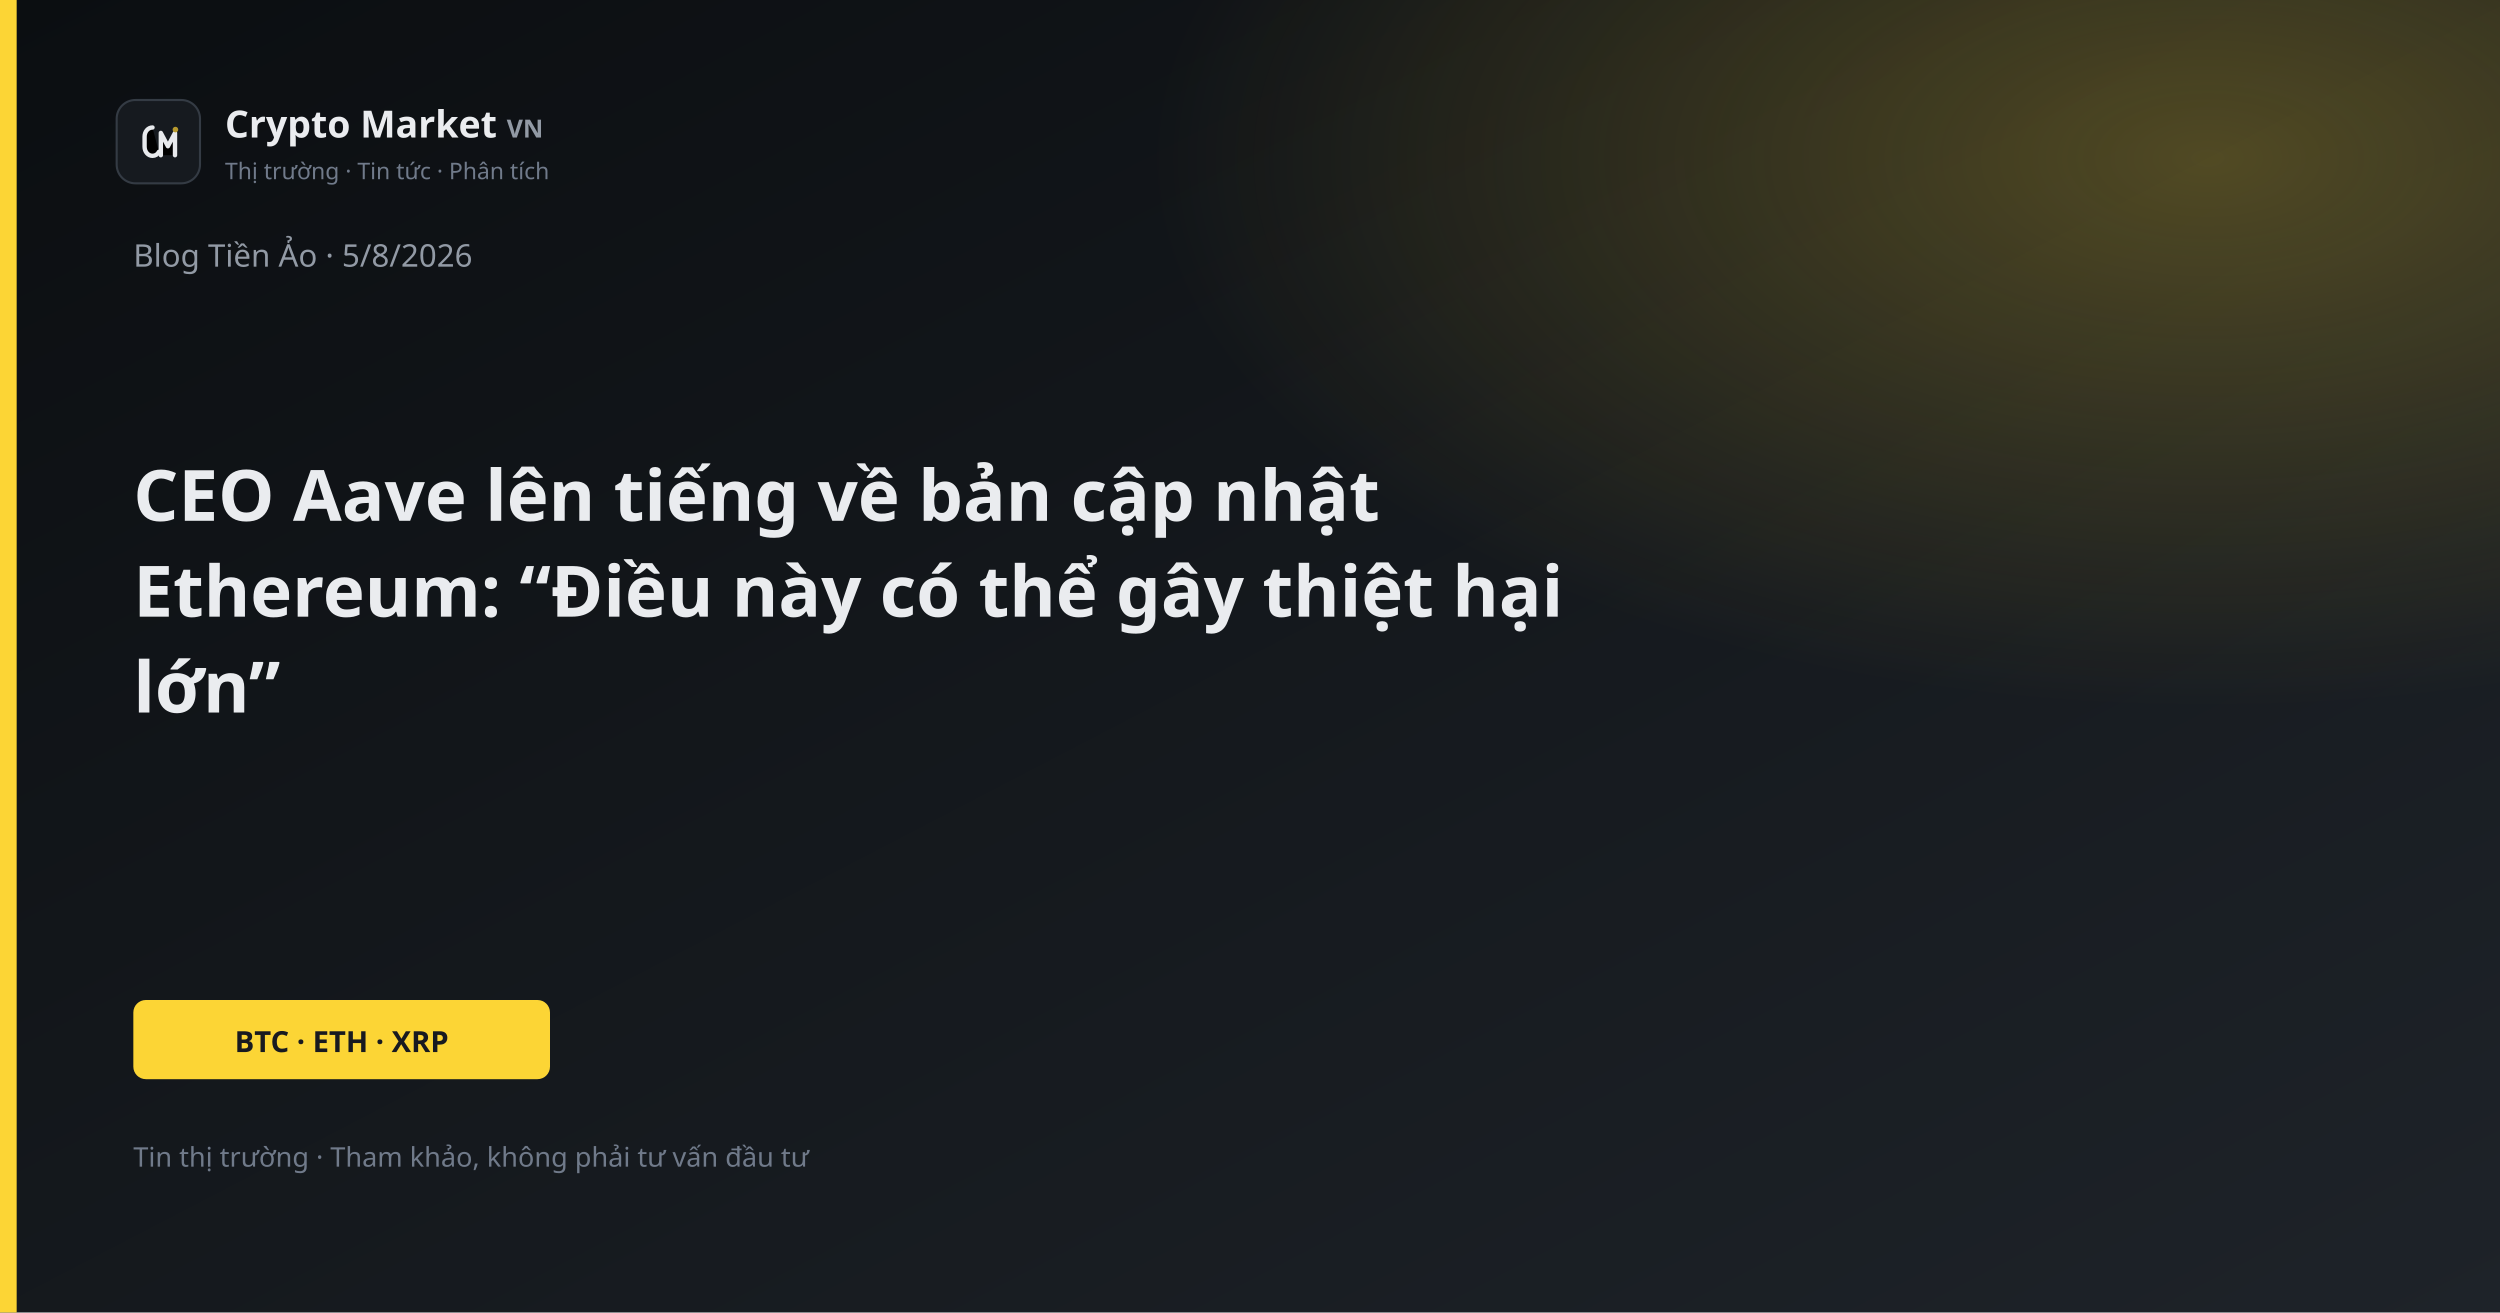
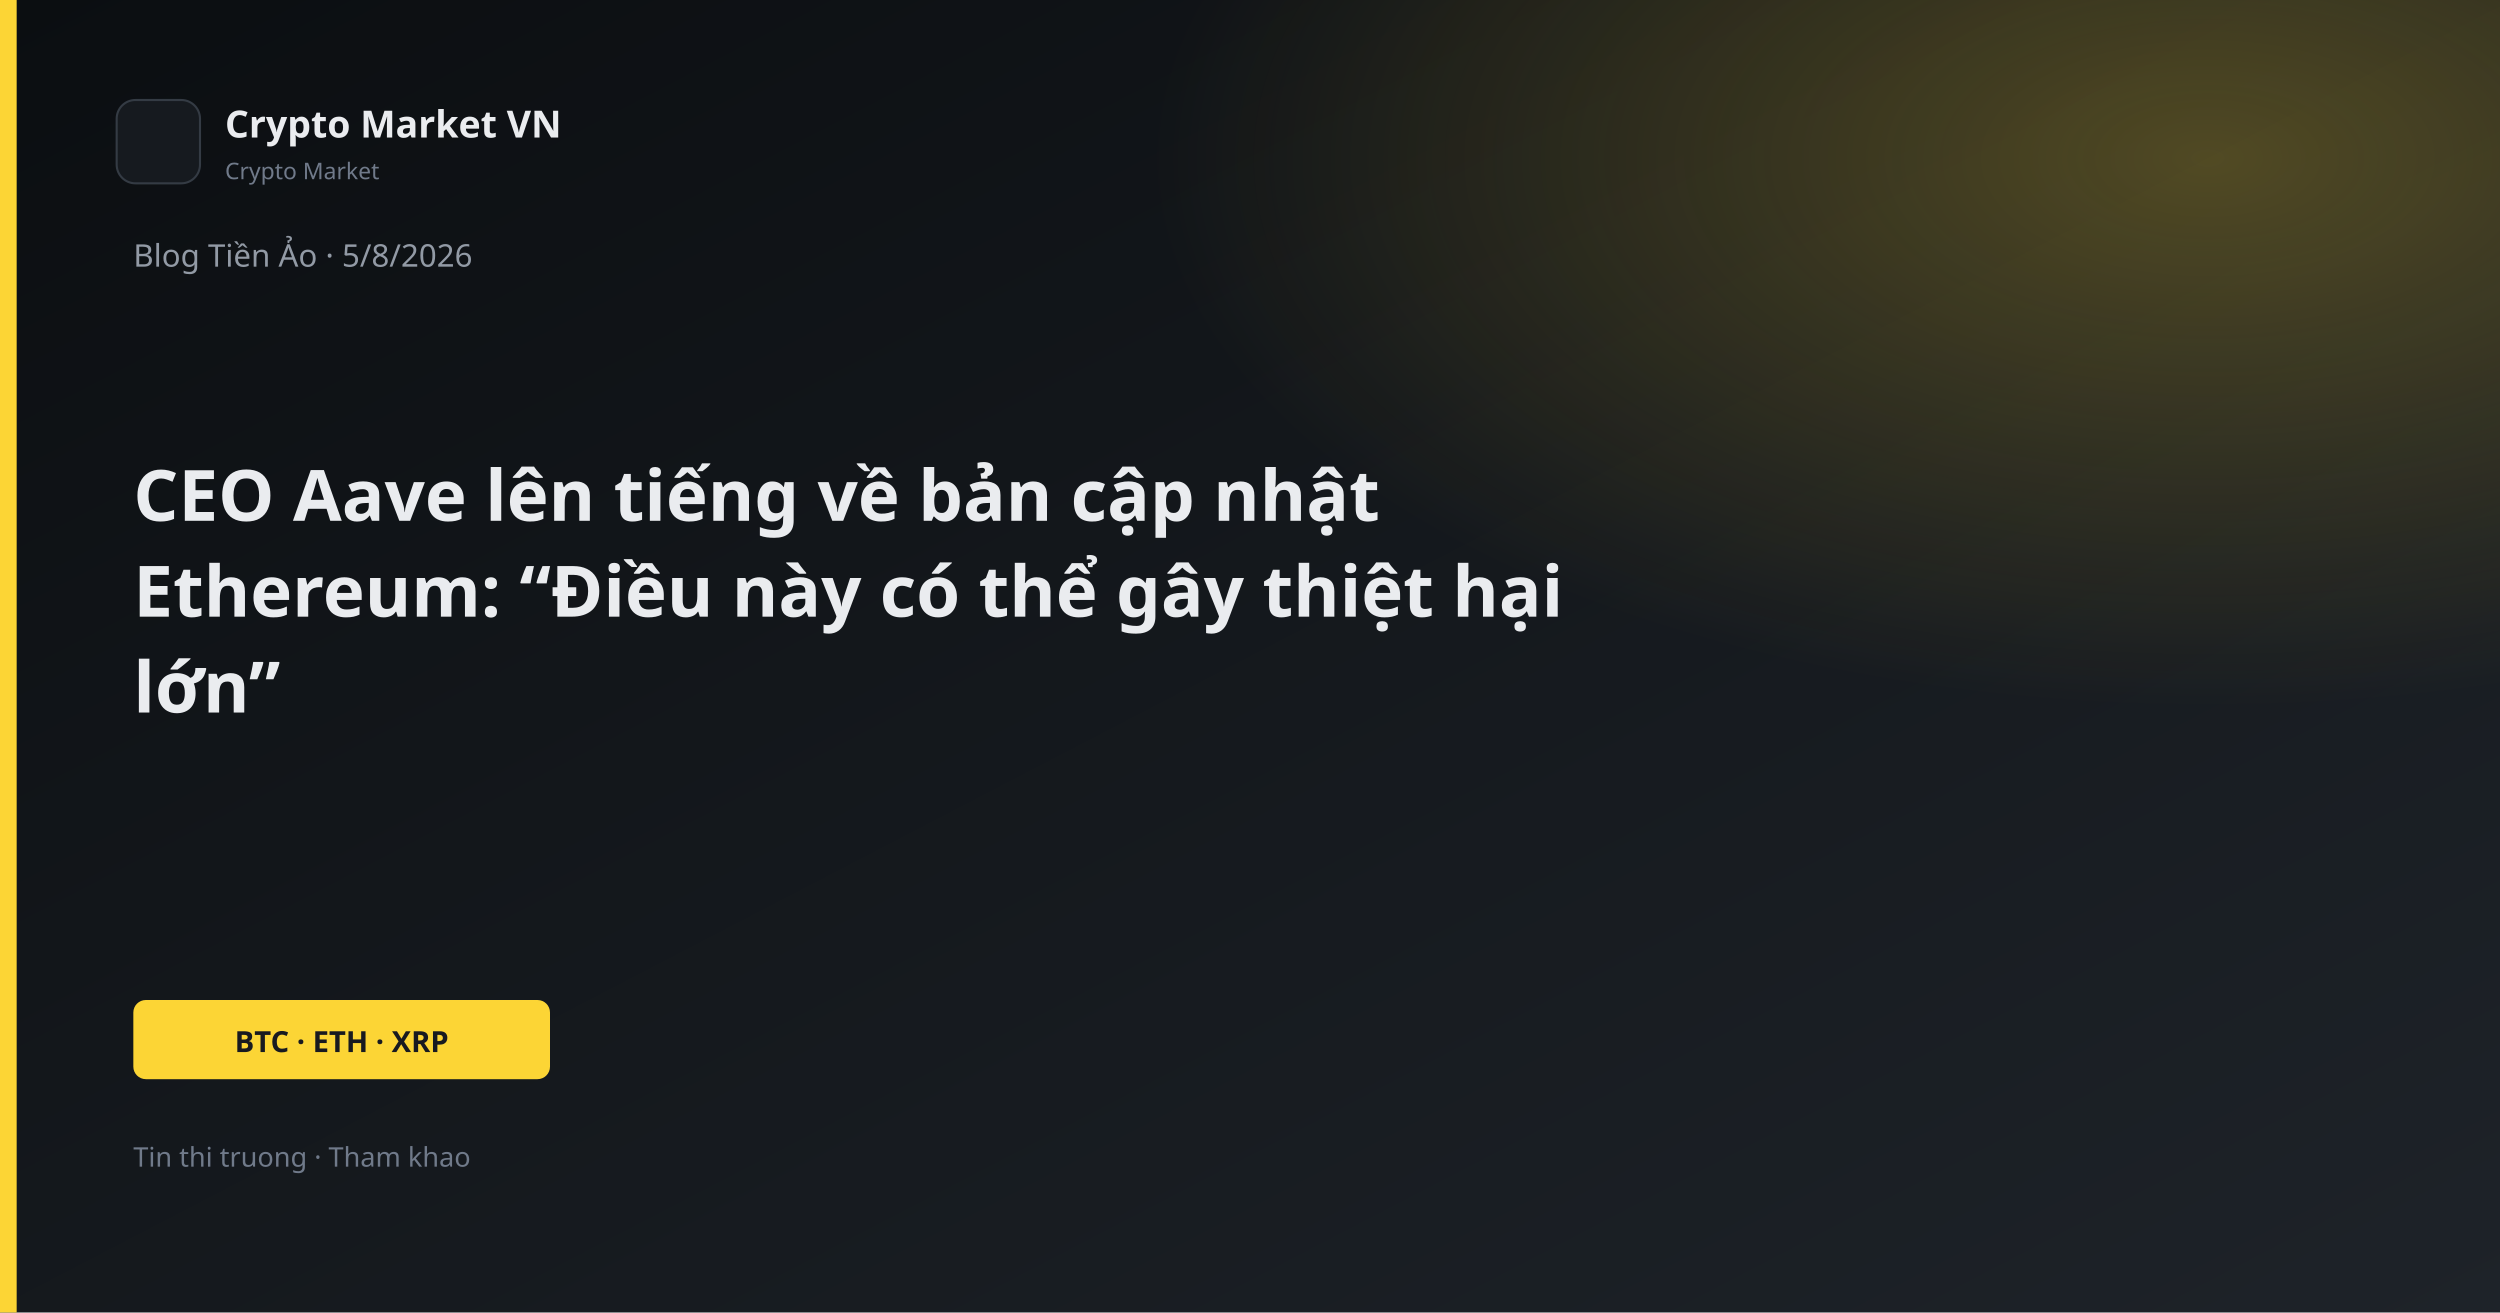
<svg xmlns="http://www.w3.org/2000/svg" width="1200" height="630" viewBox="0 0 1200 630">
  <defs>
    <linearGradient id="bg" x1="0" y1="0" x2="1" y2="1">
      <stop offset="0%" stop-color="#0B0E11" />
      <stop offset="100%" stop-color="#1E2329" />
    </linearGradient>
    <linearGradient id="gold" x1="0" y1="0" x2="1" y2="1">
      <stop stop-color="#FCD535" />
      <stop offset="1" stop-color="#F0B90B" />
    </linearGradient>
    <radialGradient id="glow" cx="88%" cy="12%" r="42%">
      <stop offset="0%" stop-color="#FCD535" stop-opacity="0.26" />
      <stop offset="100%" stop-color="#FCD535" stop-opacity="0" />
    </radialGradient>
  </defs>
  <rect width="1200" height="630" fill="url(#bg)" />
  <rect width="1200" height="630" fill="url(#glow)" />
  <rect x="0" y="0" width="8" height="630" fill="#FCD535" />
  <rect x="56" y="48" width="40" height="40" rx="9" fill="#161A1F" stroke="#343B44" />
-   <path d="M73.2 61.2C71.1 61.2 69.4 63.1 69.4 65.6V70.4C69.4 72.9 71.1 74.8 73.2 74.8C74.55 74.8 75.7 74.05 76.25 72.9" stroke="#E8EAED" stroke-width="2.1" stroke-linecap="round" />
-   <path d="M77.2 74.5V63.8L80.6 70.2L84 63.8V74.5" stroke="#E8EAED" stroke-width="2.1" stroke-linecap="round" stroke-linejoin="round" />
-   <circle cx="84.2" cy="62.2" r="1.35" fill="#B89A2E" />
-   <text x="108" y="66" fill="#EAECEF" font-family="Segoe UI, system-ui, sans-serif" font-size="18" font-weight="600">Crypto Market <tspan fill="#929AA5" font-size="12" font-weight="600">VN</tspan>
-   </text>
-   <text x="108" y="86" fill="#707A8A" font-family="Segoe UI, system-ui, sans-serif" font-size="11">Thị trường · Tin tức · Phân tích</text>
+   <text x="108" y="66" fill="#EAECEF" font-family="Segoe UI, system-ui, sans-serif" font-size="18" font-weight="600">Crypto Market VN</text>
+   <text x="108" y="86" fill="#707A8A" font-family="Segoe UI, system-ui, sans-serif" font-size="11">Crypto Market</text>
  <text x="64" y="128" fill="#929AA5" font-family="Segoe UI, system-ui, sans-serif" font-size="15">Blog Tiền Ảo · 5/8/2026</text>
  <text x="64" y="250" fill="#EAECEF" font-family="Segoe UI, system-ui, sans-serif" font-size="34" font-weight="700">CEO Aave lên tiếng về bản cập nhật</text>
  <text x="64" y="296" fill="#EAECEF" font-family="Segoe UI, system-ui, sans-serif" font-size="34" font-weight="700">Ethereum: “Điều này có thể gây thiệt hại</text>
  <text x="64" y="342" fill="#EAECEF" font-family="Segoe UI, system-ui, sans-serif" font-size="34" font-weight="700">lớn”</text>
  <rect x="64" y="480" width="200" height="38" rx="6" fill="#FCD535" />
  <text x="164" y="505" text-anchor="middle" fill="#181A20" font-family="Segoe UI, system-ui, sans-serif" font-size="14" font-weight="700">BTC · ETH · XRP</text>
-   <text x="64" y="560" fill="#707A8A" font-family="Segoe UI, system-ui, sans-serif" font-size="13">Tin thị trường · Tham khảo, không phải tư vấn đầu tư</text>
+   <text x="64" y="560" fill="#707A8A" font-family="Segoe UI, system-ui, sans-serif" font-size="13">Tin thi truong · Tham khao</text>
</svg>
